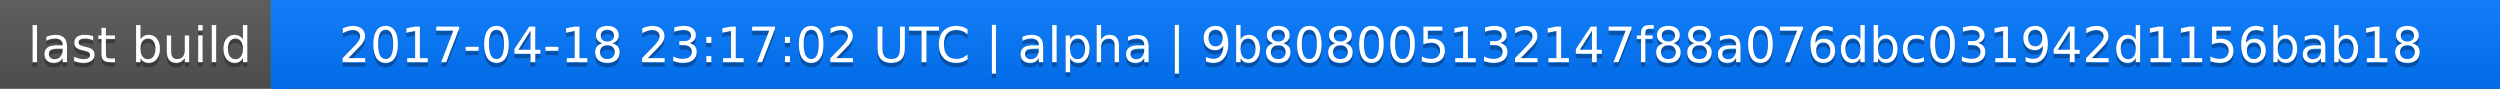
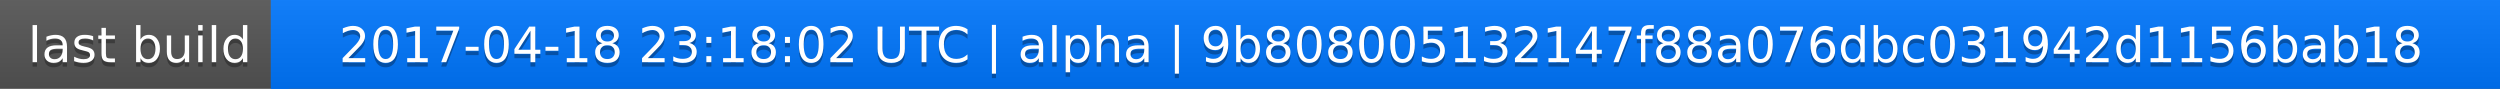
<svg xmlns="http://www.w3.org/2000/svg" width="563" height="20">
  <linearGradient id="a" x2="0" y2="100%">
    <stop offset="0" stop-color="#bbb" stop-opacity=".1" />
    <stop offset="1" stop-opacity=".1" />
  </linearGradient>
  <rect rx="0" width="563" height="20" fill="#555" />
  <rect rx="0" x="61" width="502" height="20" fill="#07f" />
  <path fill="#07f" d="M61 0h4v20h-4z" />
  <rect rx="0" width="563" height="20" fill="url(#a)" />
  <g fill="#fff" text-anchor="middle" font-family="DejaVu Sans,Verdana,Geneva,sans-serif" font-size="11">
    <text x="31.5" y="15" fill="#010101" fill-opacity=".3">last build</text>
    <text x="31.5" y="14">last build</text>
-     <text x="311" y="15" fill="#010101" fill-opacity=".3">2017-04-18 23:17:02 UTC | alpha | 9b808005132147f88a076dbc031942d1156bab18</text>
-     <text x="311" y="14">2017-04-18 23:17:02 UTC | alpha | 9b808005132147f88a076dbc031942d1156bab18</text>
+     <text x="311" y="15" fill="#010101" fill-opacity=".3">2017-04-18 23:18:02 UTC | alpha | 9b808005132147f88a076dbc031942d1156bab18</text>
+     <text x="311" y="14">2017-04-18 23:18:02 UTC | alpha | 9b808005132147f88a076dbc031942d1156bab18</text>
  </g>
</svg>
